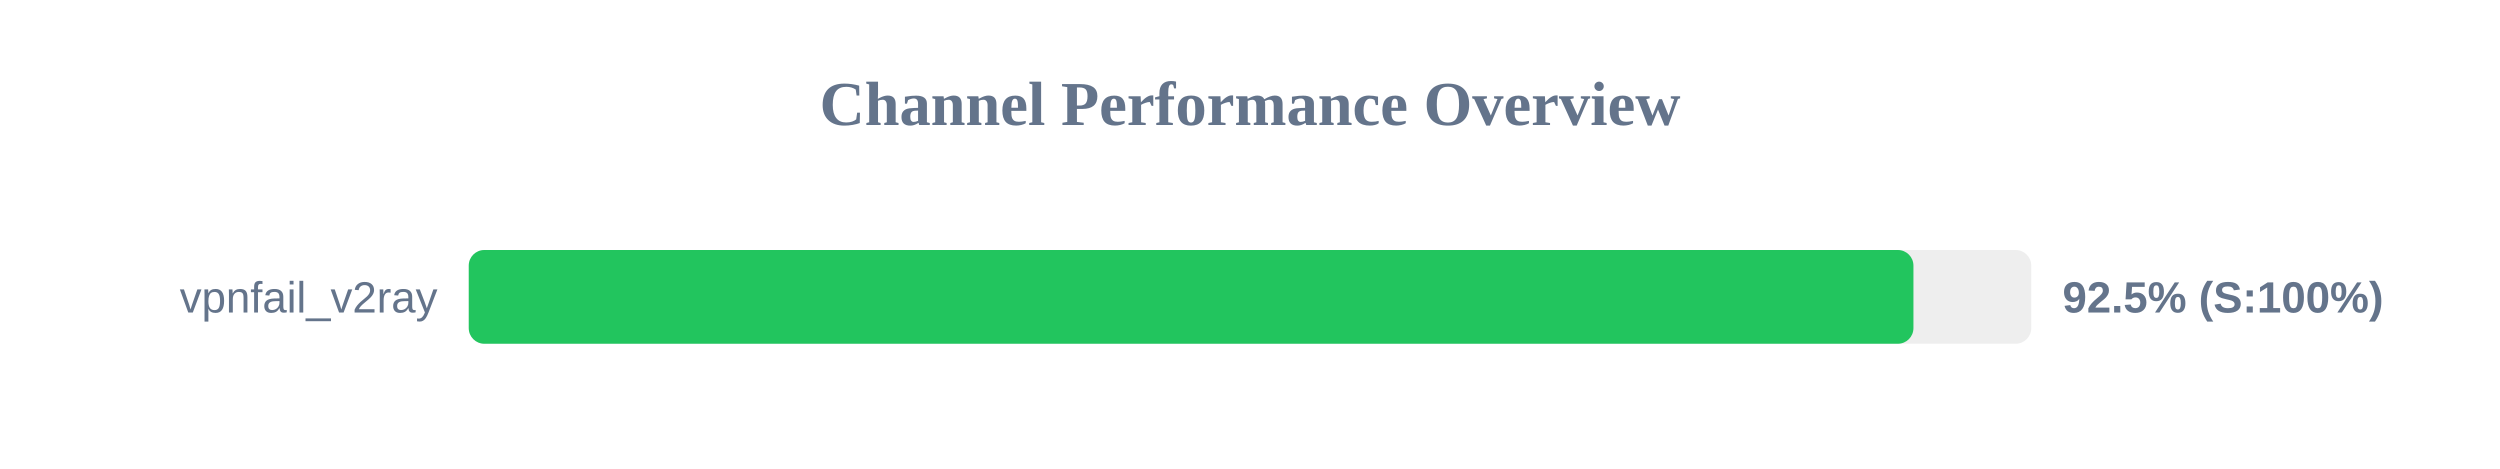
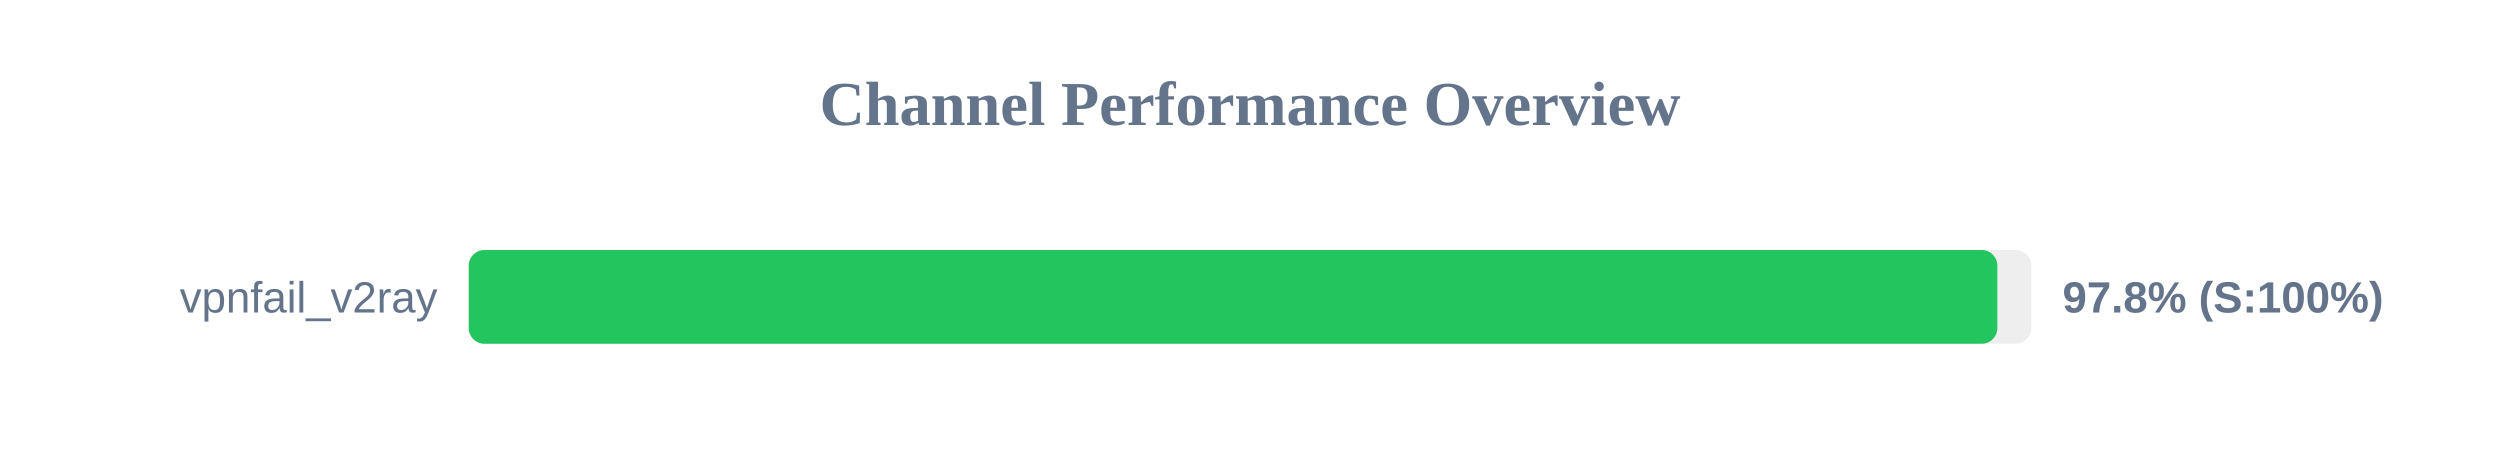
<svg xmlns="http://www.w3.org/2000/svg" width="800" height="150" version="1.1">
  <style>
        .row { font: 14px Arial; fill: #64748b; }
        .score { font: bold 14px Arial; fill: #64748b; }
    </style>
  <text x="400" y="40" text-anchor="middle" font-size="20px" font-weight="bold" fill="#64748b">Channel Performance Overview</text>
  <rect x="150" y="80" width="500" height="30" fill="#eee" rx="5" />
-   <rect x="150" y="80" width="462.3" height="30" fill="#22c55e" rx="5" />
+   <rect x="150" y="80" width="489.15" height="30" fill="#22c55e" rx="5" />
  <text x="140" y="100" text-anchor="end" class="row">vpnfail_v2ray</text>
-   <text x="660" y="100" text-anchor="start" class="score">92.5% (S:100%)</text>
+   <text x="660" y="100" text-anchor="start" class="score">97.8% (S:100%)</text>
</svg>
